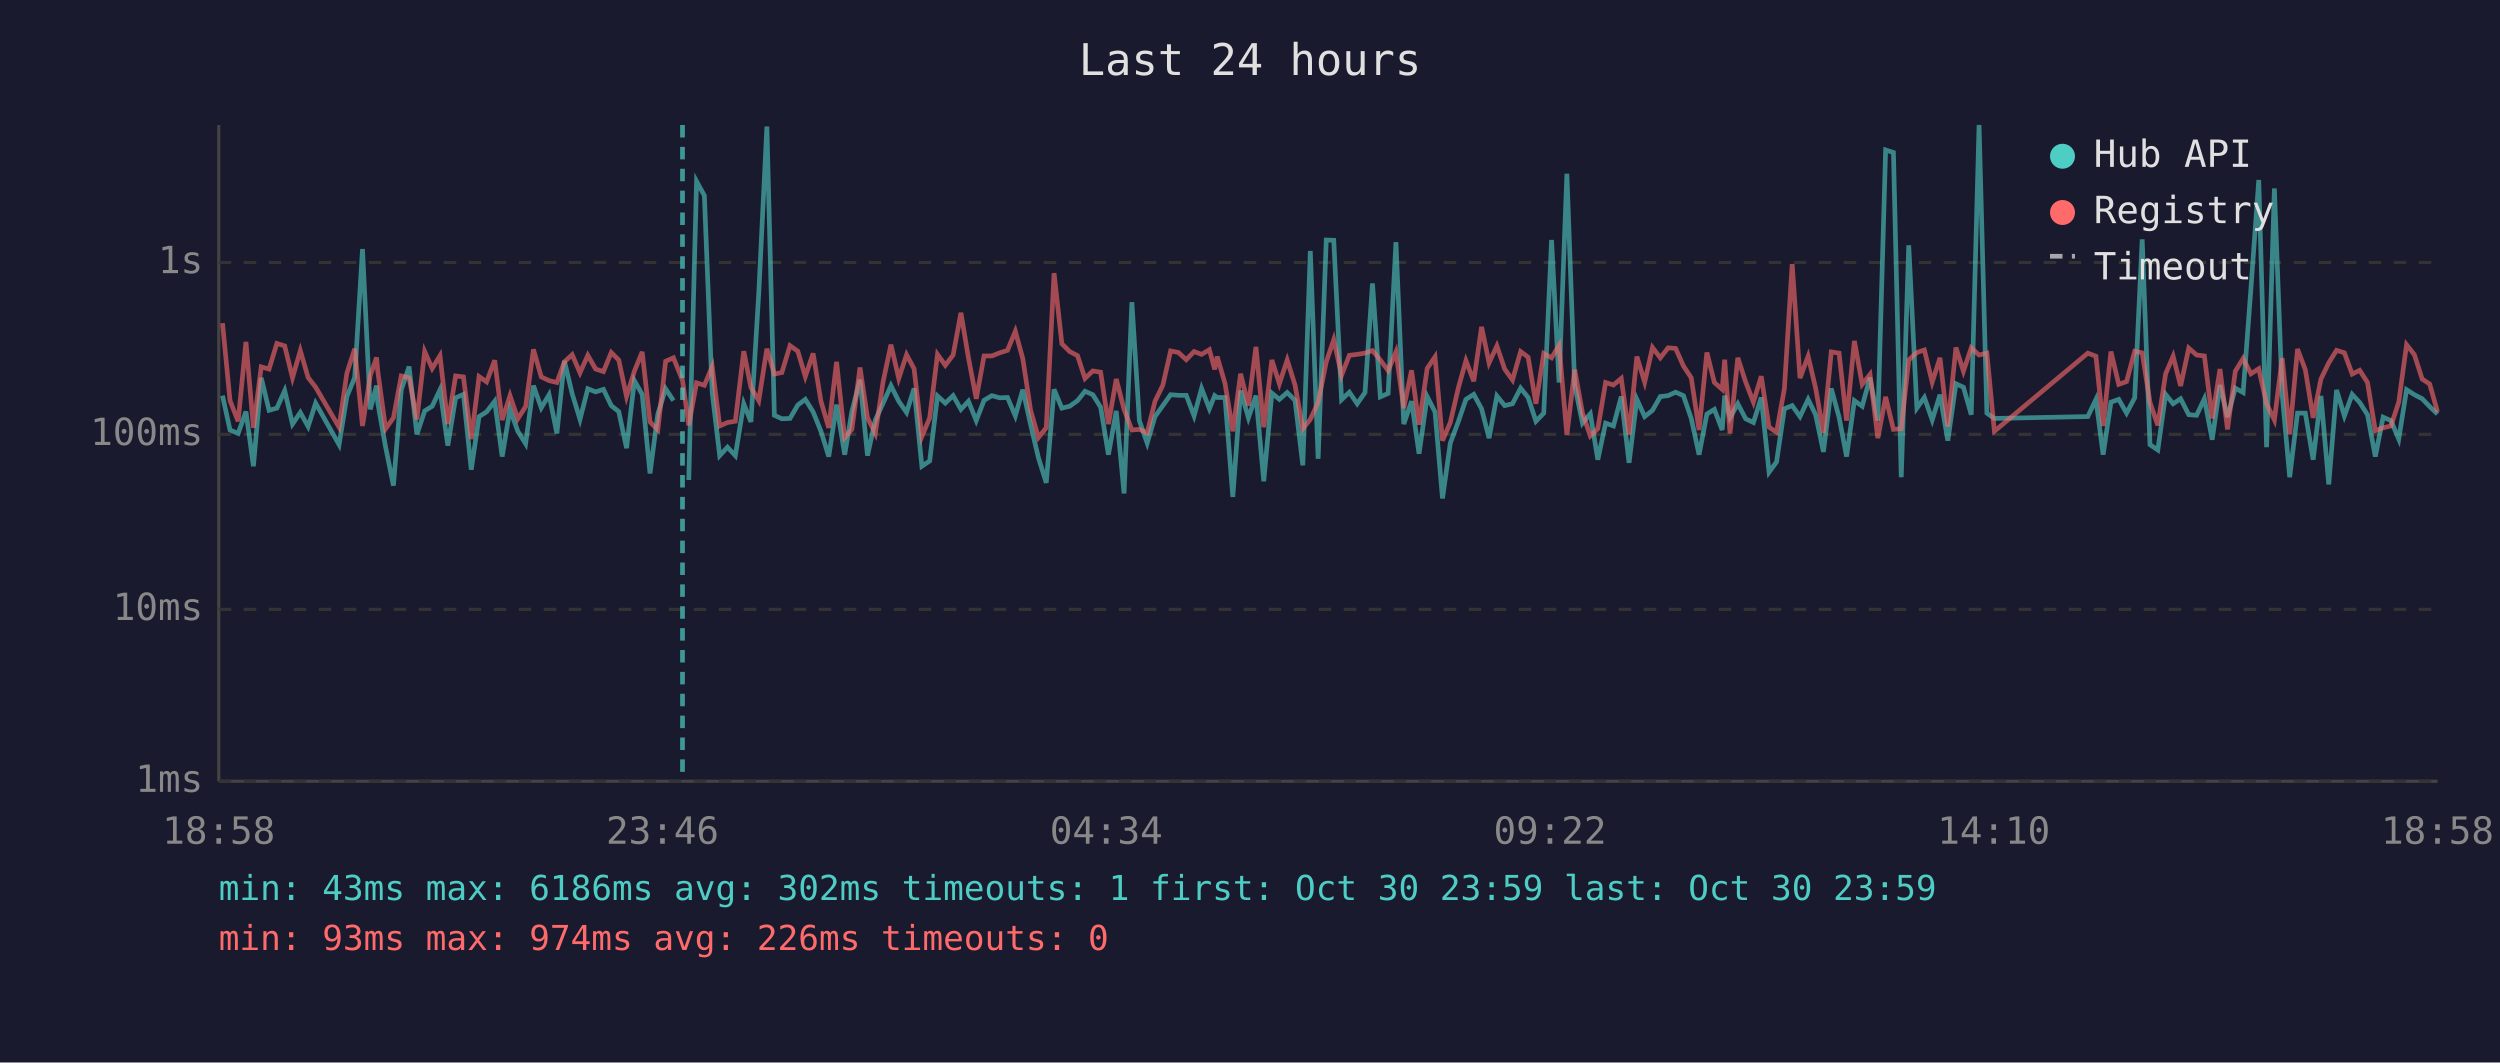
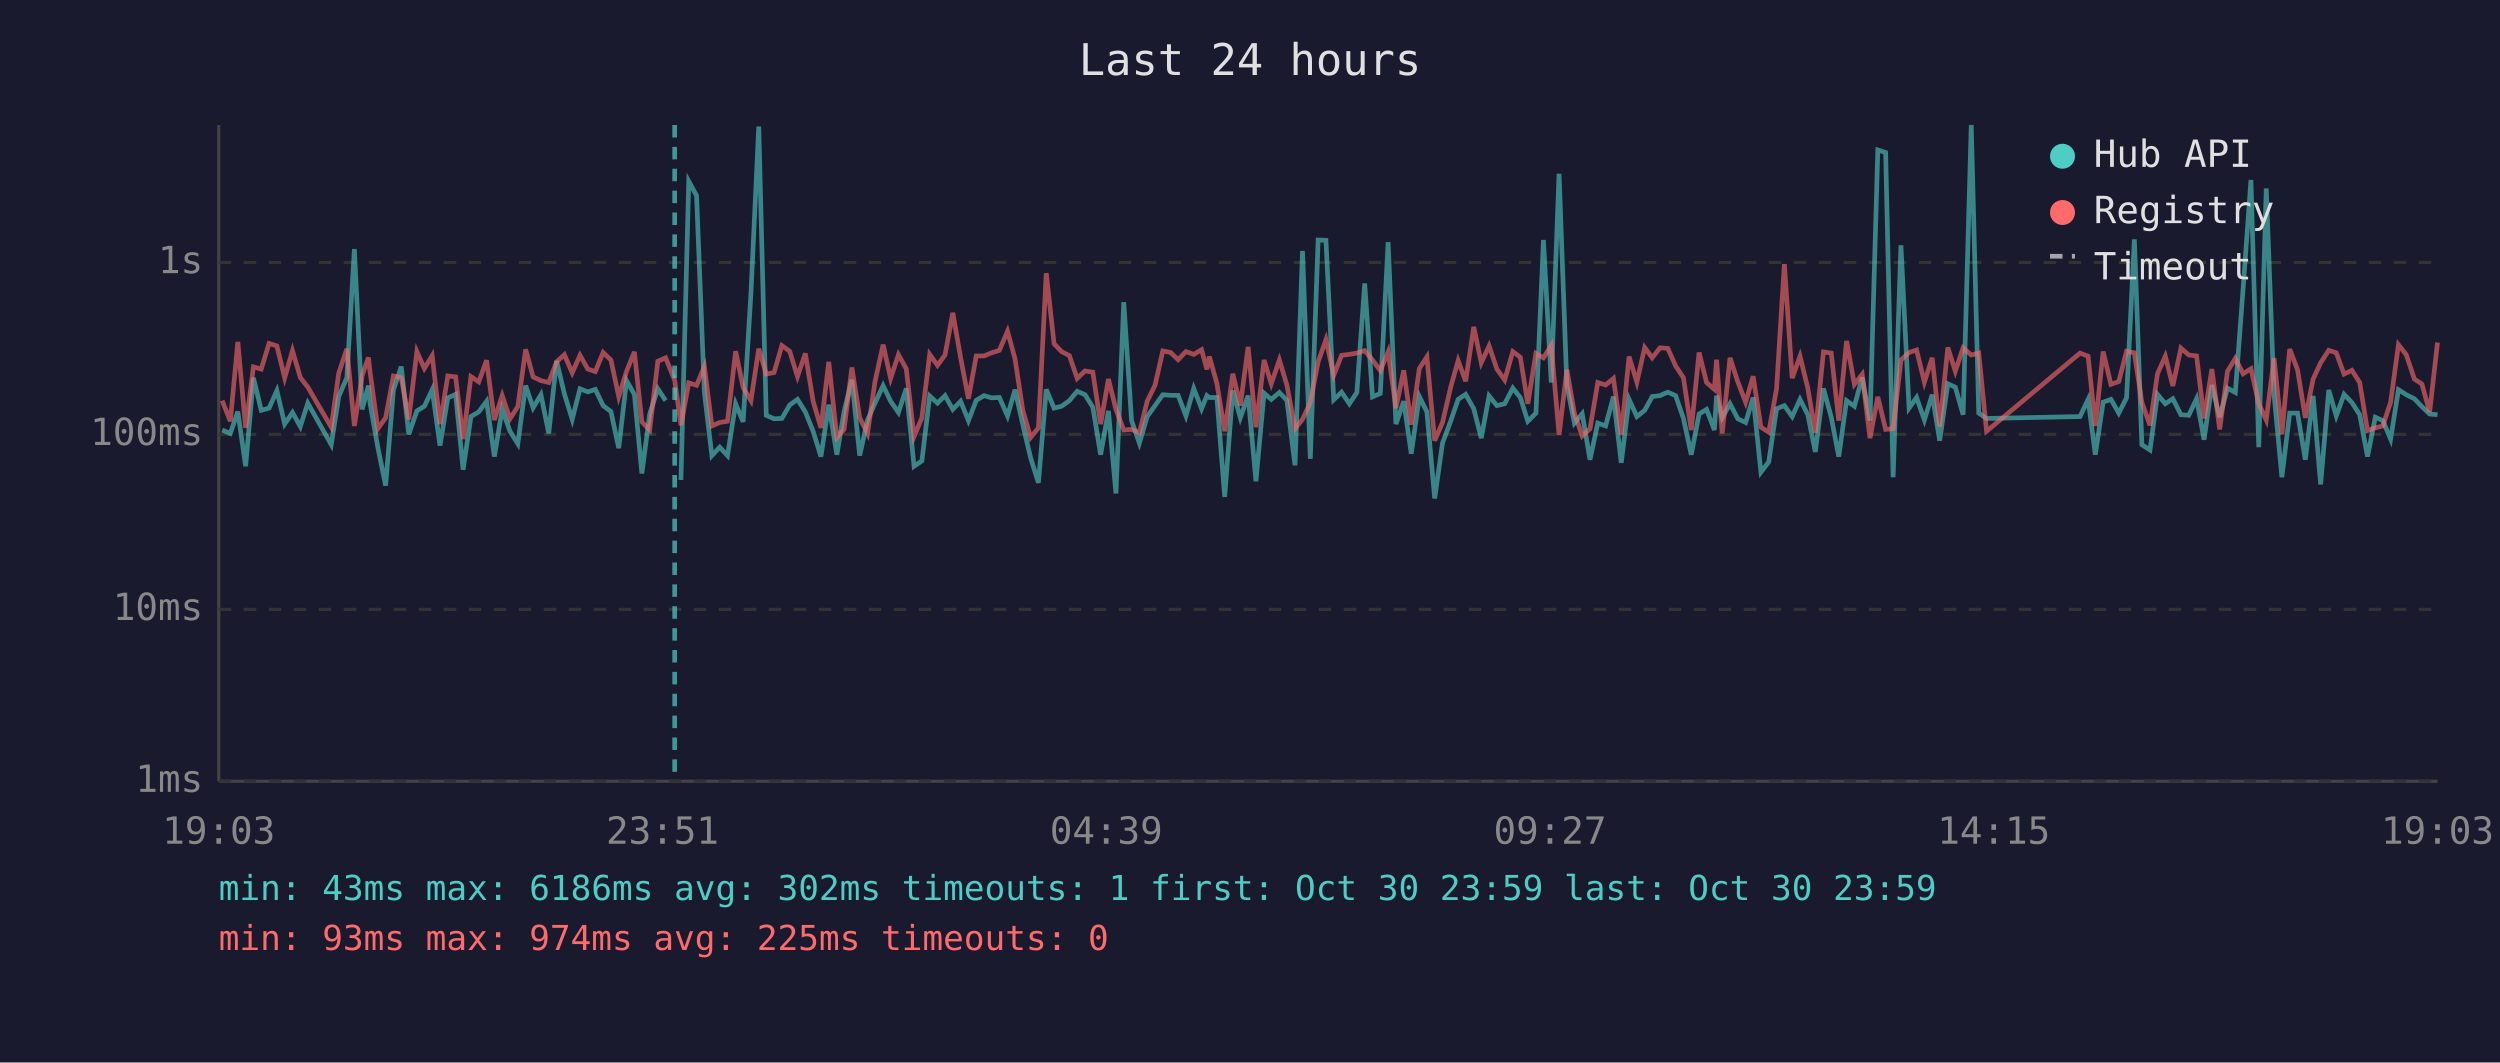
<svg xmlns="http://www.w3.org/2000/svg" viewBox="0 0 800 340" font-family="monospace" font-size="12">
  <rect width="800" height="340" fill="#1a1a2e" />
  <text x="400" y="24" fill="#e0e0e0" font-size="14" text-anchor="middle">Last 24 hours</text>
  <line x1="70" y1="40" x2="70" y2="250" stroke="#444" stroke-width="1" />
  <line x1="70" y1="250" x2="780" y2="250" stroke="#444" stroke-width="1" />
  <line x1="70" y1="250" x2="780" y2="250" stroke="#333" stroke-width="1" stroke-dasharray="4" />
  <text x="65" y="250" fill="#888" text-anchor="end" dominant-baseline="middle">1ms</text>
  <line x1="70" y1="195" x2="780" y2="195" stroke="#333" stroke-width="1" stroke-dasharray="4" />
  <text x="65" y="195" fill="#888" text-anchor="end" dominant-baseline="middle">10ms</text>
  <line x1="70" y1="139" x2="780" y2="139" stroke="#333" stroke-width="1" stroke-dasharray="4" />
  <text x="65" y="139" fill="#888" text-anchor="end" dominant-baseline="middle">100ms</text>
  <line x1="70" y1="84" x2="780" y2="84" stroke="#333" stroke-width="1" stroke-dasharray="4" />
  <text x="65" y="84" fill="#888" text-anchor="end" dominant-baseline="middle">1s</text>
-   <text x="70" y="270" fill="#888" text-anchor="middle">18:58</text>
-   <text x="212" y="270" fill="#888" text-anchor="middle">23:46</text>
-   <text x="354" y="270" fill="#888" text-anchor="middle">04:34</text>
-   <text x="496" y="270" fill="#888" text-anchor="middle">09:22</text>
-   <text x="638" y="270" fill="#888" text-anchor="middle">14:10</text>
-   <text x="780" y="270" fill="#888" text-anchor="middle">18:58</text>
-   <polyline points="71.2,126.6 73.6,137.6 76.2,138.7 78.7,131.7 81.1,149.2 83.6,120.9 86.1,131.3 88.6,130.6 91.1,125.0 93.6,135.7 96.1,132.0 98.6,136.5 101.0,129.0 108.5,142.3 111.0,126.9 113.5,120.8 116.0,79.7 118.5,131.0 120.5,123.4 120.9,129.0 123.4,143.1 125.9,155.4 128.4,124.8 130.9,117.3 133.4,139.0 135.9,131.5 138.3,130.0 140.8,124.7 143.3,142.6 145.8,127.3 148.3,126.2 150.8,150.3 153.3,133.3 155.7,131.8 158.3,128.4 160.7,146.1 163.2,131.0 165.7,138.0 168.2,142.0 170.7,123.4 173.2,130.5 175.7,126.3 178.2,138.7 180.6,115.5 183.1,126.0 185.6,134.2 188.1,124.4 190.6,125.4 193.1,124.6 195.6,129.8 198.0,131.7 200.5,143.4 203.0,121.8 205.5,126.2 208.0,151.5 210.5,132.5 213.0,124.4 215.5,128.2" fill="none" stroke="#4ecdc4" stroke-width="1.5" opacity="0.6" />
-   <polyline points="220.4,153.6 222.9,58.0 225.4,62.6 227.9,125.6 230.3,145.8 232.8,143.1 235.3,145.8 238.0,129.2 240.3,135.0 242.8,93.9 245.4,40.5 247.8,132.9 250.2,134.0 252.8,133.9 255.3,129.6 257.7,127.8 260.2,131.8 262.7,138.0 265.2,146.1 267.7,129.5 270.3,145.5 272.6,131.7 275.2,121.5 277.6,145.8 280.1,134.4 282.6,129.0 285.1,123.4 287.6,128.4 290.1,132.0 292.5,124.3 295.0,149.2 297.5,147.5 300.0,126.7 302.5,129.0 305.0,126.6 307.5,131.0 309.9,128.4 312.4,134.6 314.9,128.1 317.4,126.6 319.9,127.3 322.4,127.2 324.9,133.1 327.3,124.7 329.8,135.9 332.3,146.5 334.8,154.5 337.3,124.6 339.8,130.6 342.3,130.0 344.8,128.2 347.2,125.2 349.7,126.3 352.2,130.3 354.7,145.5 357.2,131.5 359.7,157.9 362.2,96.7 364.6,134.6 367.1,141.8 369.6,133.3 372.1,129.8 374.6,126.3 377.1,126.5 379.6,126.5 382.1,133.1 384.5,124.3 387.0,130.8 388.7,126.6 389.5,127.2 392.0,127.2 394.5,159.0 397.0,125.0 399.5,133.7 401.9,126.6 404.4,154.0 407.0,125.8 409.4,127.8 411.9,125.6 414.4,128.1 416.9,148.9 419.3,80.3 421.8,146.8 424.4,76.8 426.8,76.9 429.3,127.9 431.8,125.5 434.3,129.2 436.8,125.6 439.2,90.7 441.7,127.0 444.2,125.9 446.7,77.5 449.2,135.7 451.7,128.4 454.1,145.2 456.7,126.9 459.2,131.8 461.6,159.5 464.1,141.8 466.7,134.8 469.1,127.8 471.6,126.2 474.1,130.8 476.5,140.2 479.0,126.7 481.5,129.8 484.0,129.2 486.6,124.2 489.0,127.2 491.5,134.8 494.0,132.2 496.5,76.8 498.9,122.4 501.4,55.6 503.9,123.3 506.4,135.4 508.9,132.4 511.3,147.1 513.8,135.4 516.3,136.3 518.8,126.9 521.3,148.1 523.8,127.8 526.3,133.3 528.8,131.3 531.3,126.9 533.8,126.6 536.2,125.5 538.7,126.6 541.2,133.9 543.7,145.5 546.2,132.5 548.6,131.0 551.1,137.6 551.9,126.6 553.6,133.7 556.1,129.2 558.6,134.0 561.1,135.2 563.6,127.2 566.1,151.1 568.5,147.8 571.0,130.8 573.5,129.8 576.0,133.3 578.6,127.8 581.0,132.7 583.5,144.6 586.0,124.3 588.5,133.5 590.9,146.1 593.4,128.2 595.9,130.0 598.4,120.8 600.9,134.6 603.4,48.0 605.9,48.8 608.4,152.7 610.8,78.5 613.4,130.6 615.8,127.2 618.3,134.4 620.8,126.3 623.3,141.0 625.9,122.8 628.3,123.9 630.8,132.7 633.3,40.0 635.8,132.2 638.2,133.9 668.1,133.3 670.7,127.8 673.0,145.5 675.5,128.7 678.0,127.8 680.5,132.2 683.1,127.3 685.5,76.6 688.0,142.3 690.5,144.0 693.0,126.2 695.4,129.2 697.8,127.6 700.4,132.7 702.9,132.9 705.4,127.6 707.9,140.7 710.4,123.2 712.8,133.5 715.3,124.2 717.8,125.6 720.3,92.3 722.8,57.6 725.3,143.1 727.8,60.3 730.3,126.2 732.7,152.7 735.2,132.2 737.7,132.2 740.2,147.1 742.7,126.7 745.2,155.0 747.7,124.8 750.2,133.1 752.7,126.2 755.1,128.8 757.6,132.7 760.1,146.1 762.6,133.5 765.1,134.6 767.6,140.5 770.1,124.7 772.6,126.3 775.1,127.6 777.5,130.1 780.0,132.5" fill="none" stroke="#4ecdc4" stroke-width="1.5" opacity="0.6" />
-   <polyline points="71.2,103.4 73.6,128.2 76.2,134.8 78.7,109.4 81.1,136.9 83.6,117.4 86.1,118.1 88.6,109.9 91.1,110.7 93.6,120.9 96.1,112.2 98.6,120.8 101.0,123.9 108.5,136.7 111.0,119.4 113.5,111.6 116.0,136.3 118.5,120.1 120.5,114.4 120.9,118.9 123.4,137.2 125.9,133.7 128.4,120.3 130.9,120.9 133.4,134.2 135.9,112.5 138.3,117.9 140.8,113.8 143.3,135.7 145.8,120.3 148.3,120.6 150.8,140.5 153.3,120.5 155.7,122.2 158.3,115.3 160.7,134.4 163.2,126.6 165.7,134.0 168.2,130.1 170.7,111.8 173.2,120.6 175.7,121.8 178.2,122.4 180.6,115.8 183.1,113.5 185.6,119.3 188.1,113.7 190.6,118.1 193.1,118.9 195.6,112.8 198.0,115.2 200.5,126.9 203.0,118.8 205.5,112.6 208.0,135.0 210.5,137.6 213.0,115.6 215.5,114.5 218.4,121.7 220.4,136.1 222.9,122.5 225.4,123.3 227.9,117.3 230.3,136.3 232.8,135.2 235.3,134.8 238.0,112.4 240.3,124.0 242.8,128.2 245.4,111.6 247.8,119.7 250.2,119.2 252.8,110.6 255.3,112.4 257.7,120.5 260.2,113.1 262.7,128.4 265.2,136.9 267.7,115.8 270.3,140.0 272.6,137.4 275.2,117.6 277.6,133.7 280.1,138.7 282.6,122.1 285.1,110.3 287.6,121.1 290.1,113.5 292.5,118.0 295.0,139.7 297.5,133.7 300.0,113.4 302.5,116.9 305.0,113.6 307.5,100.1 309.9,114.5 312.4,127.6 314.9,113.9 317.4,113.9 319.9,112.9 322.4,112.1 324.9,106.0 327.3,114.8 329.8,131.3 332.3,140.0 334.8,136.9 337.3,87.4 339.8,110.0 342.3,112.5 344.8,113.8 347.2,121.1 349.7,118.7 352.2,119.1 354.7,135.7 357.2,121.3 359.7,131.0 362.2,137.6 364.6,137.4 367.1,138.5 369.6,128.4 372.1,123.3 374.6,112.3 377.1,112.8 379.6,115.1 382.1,112.5 384.5,113.4 387.0,111.9 388.7,118.2 389.5,114.1 392.0,122.7 394.5,138.0 397.0,119.6 399.5,129.8 401.9,111.0 404.4,136.7 407.0,115.2 409.4,122.8 411.9,115.2 414.4,123.2 416.9,137.2 419.3,134.2 421.8,128.8 424.4,115.8 426.8,108.7 429.3,120.1 431.8,113.7 434.3,113.4 436.8,113.0 439.2,112.2 441.7,115.2 444.2,118.6 446.7,112.6 449.2,130.6 451.7,118.5 454.1,135.9 456.7,117.9 459.2,114.2 461.6,141.0 464.1,135.2 466.7,124.0 469.1,115.4 471.6,122.0 474.1,104.6 476.5,116.1 479.0,110.7 481.5,118.1 484.0,121.6 486.6,112.5 489.0,114.3 491.5,129.2 494.0,113.1 496.5,114.5 498.9,110.5 501.4,139.2 503.9,118.3 506.4,132.2 508.9,139.5 511.3,137.2 513.8,122.4 516.3,123.2 518.8,121.1 521.3,139.0 523.8,114.1 526.3,122.3 528.8,111.2 531.3,114.5 533.8,111.3 536.2,111.5 538.7,117.1 541.2,120.9 543.7,137.6 546.2,112.8 548.6,122.4 551.1,124.6 551.9,115.1 553.6,138.7 556.1,114.5 558.6,122.2 561.1,128.7 563.6,120.4 566.1,136.7 568.5,138.3 571.0,124.4 573.5,84.5 576.0,121.0 578.6,114.0 581.0,124.2 583.5,138.5 586.0,112.6 588.5,113.0 590.9,134.6 593.4,109.1 595.9,123.0 598.4,119.8 600.9,140.2 603.4,127.0 605.9,137.4 608.4,137.2 610.8,115.2 613.4,112.8 615.8,112.0 618.3,122.3 620.8,114.5 623.3,136.5 625.9,111.2 628.3,118.8 630.8,111.3 633.3,113.6 635.8,113.0 638.2,138.0 668.1,113.0 670.7,114.0 673.0,136.3 675.5,112.5 678.0,123.0 680.5,122.1 683.1,112.4 685.5,112.9 688.0,128.8 690.5,136.1 693.0,119.6 695.4,114.0 697.8,123.5 700.4,111.4 702.9,113.6 705.4,113.9 707.9,133.9 710.4,118.1 712.8,137.4 715.3,118.8 717.8,114.7 720.3,119.6 722.8,118.0 725.3,129.2 727.8,134.4 730.3,114.6 732.7,139.0 735.2,111.7 737.7,118.3 740.2,133.7 742.7,121.3 745.2,116.1 747.7,112.1 750.2,112.9 752.7,119.7 755.1,118.5 757.6,122.4 760.1,137.8 762.6,136.9 765.1,136.3 767.6,128.7 770.1,110.3 772.6,113.5 775.1,121.3 777.5,122.9 780.0,131.8" fill="none" stroke="#ff6b6b" stroke-width="1.5" opacity="0.6" />
-   <line x1="218.4" y1="40" x2="218.4" y2="250" stroke="#4ecdc4" stroke-width="1.5" stroke-dasharray="4,3" opacity="0.7" />
+   <text x="70" y="270" fill="#888" text-anchor="middle">19:03</text>
+   <text x="212" y="270" fill="#888" text-anchor="middle">23:51</text>
+   <text x="354" y="270" fill="#888" text-anchor="middle">04:39</text>
+   <text x="496" y="270" fill="#888" text-anchor="middle">09:27</text>
+   <text x="638" y="270" fill="#888" text-anchor="middle">14:15</text>
+   <text x="780" y="270" fill="#888" text-anchor="middle">19:03</text>
+   <polyline points="71.1,137.6 73.7,138.7 76.1,131.7 78.6,149.2 81.1,120.9 83.6,131.3 86.1,130.6 88.6,125.0 91.1,135.7 93.6,132.0 96.1,136.5 98.5,129.0 106.0,142.3 108.4,126.9 111.0,120.8 113.4,79.7 115.9,131.0 117.9,123.4 118.4,129.0 120.9,143.1 123.4,155.4 125.9,124.8 128.4,117.3 130.8,139.0 133.4,131.5 135.8,130.0 138.3,124.7 140.8,142.6 143.3,127.3 145.8,126.2 148.2,150.3 150.7,133.3 153.2,131.8 155.7,128.4 158.2,146.1 160.7,131.0 163.2,138.0 165.7,142.0 168.2,123.4 170.6,130.5 173.1,126.3 175.6,138.7 178.1,115.5 180.6,126.0 183.1,134.2 185.6,124.4 188.1,125.4 190.5,124.6 193.0,129.8 195.5,131.7 198.0,143.4 200.5,121.8 203.0,126.2 205.4,151.5 207.9,132.5 210.5,124.4 213.0,128.2" fill="none" stroke="#4ecdc4" stroke-width="1.5" opacity="0.6" />
+   <polyline points="217.9,153.6 220.4,58.0 222.9,62.6 225.4,125.6 227.8,145.8 230.3,143.1 232.8,145.8 235.4,129.2 237.8,135.0 240.3,93.9 242.8,40.5 245.2,132.9 247.7,134.0 250.2,133.9 252.7,129.6 255.2,127.8 257.7,131.8 260.2,138.0 262.7,146.1 265.2,129.5 267.8,145.5 270.1,131.7 272.6,121.5 275.1,145.8 277.6,134.4 280.0,129.0 282.6,123.4 285.0,128.4 287.5,132.0 290.0,124.3 292.5,149.2 295.0,147.5 297.5,126.7 300.0,129.0 302.4,126.6 304.9,131.0 307.4,128.4 309.9,134.6 312.4,128.1 314.9,126.6 317.3,127.3 319.8,127.2 322.4,133.1 324.8,124.7 327.3,135.9 329.8,146.5 332.3,154.5 334.8,124.6 337.3,130.6 339.7,130.0 342.2,128.2 344.7,125.2 347.2,126.3 349.7,130.3 352.2,145.5 354.7,131.5 357.1,157.9 359.6,96.7 362.1,134.6 364.6,141.8 367.1,133.3 369.6,129.8 372.1,126.3 374.6,126.5 377.0,126.5 379.5,133.1 382.0,124.3 384.5,130.8 386.2,126.6 387.0,127.2 389.4,127.2 391.9,159.0 394.5,125.0 396.9,133.7 399.4,126.6 401.9,154.0 404.5,125.8 406.8,127.8 409.4,125.6 411.8,128.1 414.4,148.9 416.8,80.3 419.3,146.8 421.8,76.8 424.3,76.9 426.8,127.9 429.3,125.5 431.8,129.2 434.2,125.6 436.7,90.7 439.2,127.0 441.7,125.9 444.2,77.5 446.7,135.7 449.2,128.4 451.6,145.2 454.2,126.9 456.6,131.8 459.1,159.5 461.6,141.8 464.2,134.8 466.6,127.8 469.0,126.2 471.6,130.8 474.0,140.2 476.5,126.7 479.0,129.8 481.5,129.2 484.1,124.2 486.5,127.2 488.9,134.8 491.5,132.2 493.9,76.8 496.4,122.4 498.9,55.6 501.4,123.3 503.8,135.4 506.3,132.4 508.8,147.1 511.3,135.4 513.8,136.3 516.3,126.9 518.8,148.1 521.3,127.8 523.8,133.3 526.3,131.3 528.7,126.9 531.2,126.6 533.7,125.5 536.2,126.6 538.7,133.9 541.2,145.5 543.7,132.5 546.1,131.0 548.6,137.6 549.3,126.6 551.1,133.7 553.6,129.2 556.1,134.0 558.6,135.2 561.0,127.2 563.5,151.1 566.0,147.8 568.5,130.8 571.0,129.8 573.5,133.3 576.0,127.8 578.5,132.7 580.9,144.6 583.5,124.3 586.0,133.5 588.4,146.1 590.9,128.2 593.4,130.0 595.9,120.8 598.4,134.6 600.9,48.0 603.4,48.8 605.8,152.7 608.3,78.5 610.9,130.6 613.3,127.2 615.8,134.4 618.3,126.3 620.7,141.0 623.3,122.8 625.7,123.9 628.2,132.7 630.8,40.0 633.2,132.2 635.7,133.9 665.6,133.3 668.2,127.8 670.5,145.5 673.0,128.7 675.5,127.8 678.0,132.2 680.5,127.3 683.0,76.6 685.4,142.3 688.0,144.0 690.4,126.2 692.9,129.2 695.3,127.6 697.9,132.7 700.4,132.9 702.9,127.6 705.3,140.7 707.8,123.2 710.3,133.5 712.8,124.2 715.3,125.6 717.8,92.3 720.3,57.6 722.8,143.1 725.2,60.3 727.7,126.2 730.2,152.7 732.7,132.2 735.2,132.2 737.7,147.1 740.2,126.7 742.6,155.0 745.2,124.8 747.6,133.1 750.1,126.2 752.6,128.8 755.1,132.7 757.6,146.1 760.1,133.5 762.5,134.6 765.0,140.5 767.5,124.7 770.0,126.3 772.6,127.6 775.0,130.1 777.5,132.5 780.0,132.7" fill="none" stroke="#4ecdc4" stroke-width="1.5" opacity="0.6" />
+   <polyline points="71.1,128.2 73.7,134.8 76.1,109.4 78.6,136.9 81.1,117.4 83.6,118.1 86.1,109.9 88.6,110.7 91.1,120.9 93.6,112.2 96.1,120.8 98.5,123.9 106.0,136.7 108.4,119.4 111.0,111.6 113.4,136.3 115.9,120.1 117.9,114.4 118.4,118.9 120.9,137.2 123.4,133.7 125.9,120.3 128.4,120.9 130.8,134.2 133.4,112.5 135.8,117.9 138.3,113.8 140.8,135.7 143.3,120.3 145.8,120.6 148.2,140.5 150.7,120.5 153.2,122.2 155.7,115.3 158.2,134.4 160.7,126.6 163.2,134.0 165.7,130.1 168.2,111.8 170.6,120.6 173.1,121.8 175.6,122.4 178.1,115.8 180.6,113.5 183.1,119.3 185.6,113.7 188.1,118.1 190.5,118.9 193.0,112.8 195.5,115.2 198.0,126.9 200.5,118.8 203.0,112.6 205.4,135.0 207.9,137.6 210.5,115.6 213.0,114.5 215.9,121.7 217.9,136.1 220.4,122.5 222.9,123.3 225.4,117.3 227.8,136.3 230.3,135.2 232.8,134.8 235.4,112.4 237.8,124.0 240.3,128.2 242.8,111.6 245.2,119.7 247.7,119.2 250.2,110.6 252.7,112.4 255.2,120.5 257.7,113.1 260.2,128.4 262.7,136.9 265.2,115.8 267.8,140.0 270.1,137.4 272.6,117.6 275.1,133.7 277.6,138.7 280.0,122.1 282.6,110.3 285.0,121.1 287.5,113.5 290.0,118.0 292.5,139.7 295.0,133.7 297.5,113.4 300.0,116.9 302.4,113.6 304.9,100.1 307.4,114.5 309.9,127.6 312.4,113.9 314.9,113.9 317.3,112.9 319.8,112.1 322.4,106.0 324.8,114.8 327.3,131.3 329.8,140.0 332.3,136.9 334.8,87.4 337.3,110.0 339.7,112.5 342.2,113.8 344.7,121.1 347.2,118.7 349.7,119.1 352.2,135.7 354.7,121.3 357.1,131.0 359.6,137.6 362.1,137.4 364.6,138.5 367.1,128.4 369.6,123.3 372.1,112.3 374.6,112.8 377.0,115.1 379.5,112.5 382.0,113.4 384.5,111.9 386.2,118.2 387.0,114.1 389.4,122.7 391.9,138.0 394.5,119.6 396.9,129.8 399.4,111.0 401.9,136.7 404.5,115.2 406.8,122.8 409.4,115.2 411.8,123.2 414.4,137.2 416.8,134.2 419.3,128.8 421.8,115.8 424.3,108.7 426.8,120.1 429.3,113.7 431.8,113.4 434.2,113.0 436.7,112.2 439.2,115.2 441.7,118.6 444.2,112.6 446.7,130.6 449.2,118.5 451.6,135.9 454.2,117.9 456.6,114.2 459.1,141.0 461.6,135.2 464.2,124.0 466.6,115.4 469.0,122.0 471.6,104.6 474.0,116.1 476.5,110.7 479.0,118.1 481.5,121.6 484.1,112.5 486.5,114.3 488.9,129.2 491.5,113.1 493.9,114.5 496.4,110.5 498.9,139.2 501.4,118.3 503.8,132.2 506.3,139.5 508.8,137.2 511.3,122.4 513.8,123.2 516.3,121.1 518.8,139.0 521.3,114.1 523.8,122.3 526.3,111.2 528.7,114.5 531.2,111.3 533.7,111.5 536.2,117.1 538.7,120.9 541.2,137.6 543.7,112.8 546.1,122.4 548.6,124.6 549.3,115.1 551.1,138.7 553.6,114.5 556.1,122.2 558.6,128.7 561.0,120.4 563.5,136.7 566.0,138.3 568.5,124.4 571.0,84.5 573.5,121.0 576.0,114.0 578.5,124.2 580.9,138.5 583.5,112.6 586.0,113.0 588.4,134.6 590.9,109.1 593.4,123.0 595.9,119.8 598.4,140.2 600.9,127.0 603.4,137.4 605.8,137.2 608.3,115.2 610.9,112.8 613.3,112.0 615.8,122.3 618.3,114.5 620.7,136.5 623.3,111.2 625.7,118.8 628.2,111.3 630.8,113.6 633.2,113.0 635.7,138.0 665.6,113.0 668.2,114.0 670.5,136.3 673.0,112.5 675.5,123.0 678.0,122.1 680.5,112.4 683.0,112.9 685.4,128.8 688.0,136.1 690.4,119.6 692.9,114.0 695.3,123.5 697.9,111.4 700.4,113.6 702.9,113.9 705.3,133.9 707.8,118.1 710.3,137.4 712.8,118.8 715.3,114.7 717.8,119.6 720.3,118.0 722.8,129.2 725.2,134.4 727.7,114.6 730.2,139.0 732.7,111.7 735.2,118.3 737.7,133.7 740.2,121.3 742.6,116.1 745.2,112.1 747.6,112.9 750.1,119.7 752.6,118.5 755.1,122.4 757.6,137.8 760.1,136.9 762.5,136.3 765.0,128.7 767.5,110.3 770.0,113.5 772.6,121.3 775.0,122.9 777.5,131.8 780.0,109.6" fill="none" stroke="#ff6b6b" stroke-width="1.5" opacity="0.6" />
+   <line x1="215.9" y1="40" x2="215.9" y2="250" stroke="#4ecdc4" stroke-width="1.5" stroke-dasharray="4,3" opacity="0.7" />
  <circle cx="660" cy="50" r="4" fill="#4ecdc4" />
  <text x="670" y="50" fill="#e0e0e0" dominant-baseline="middle">Hub API</text>
  <circle cx="660" cy="68" r="4" fill="#ff6b6b" />
  <text x="670" y="68" fill="#e0e0e0" dominant-baseline="middle">Registry</text>
  <line x1="656" y1="82" x2="664" y2="82" stroke="#e0e0e0" stroke-width="1.5" stroke-dasharray="4,3" opacity="0.7" />
  <text x="670" y="86" fill="#e0e0e0" dominant-baseline="middle">Timeout</text>
  <text x="70" y="288" fill="#4ecdc4" font-size="11">min: 43ms  max: 6186ms  avg: 302ms  timeouts: 1  first: Oct 30 23:59  last: Oct 30 23:59</text>
-   <text x="70" y="304" fill="#ff6b6b" font-size="11">min: 93ms  max: 974ms  avg: 226ms  timeouts: 0</text>
+   <text x="70" y="304" fill="#ff6b6b" font-size="11">min: 93ms  max: 974ms  avg: 225ms  timeouts: 0</text>
</svg>
